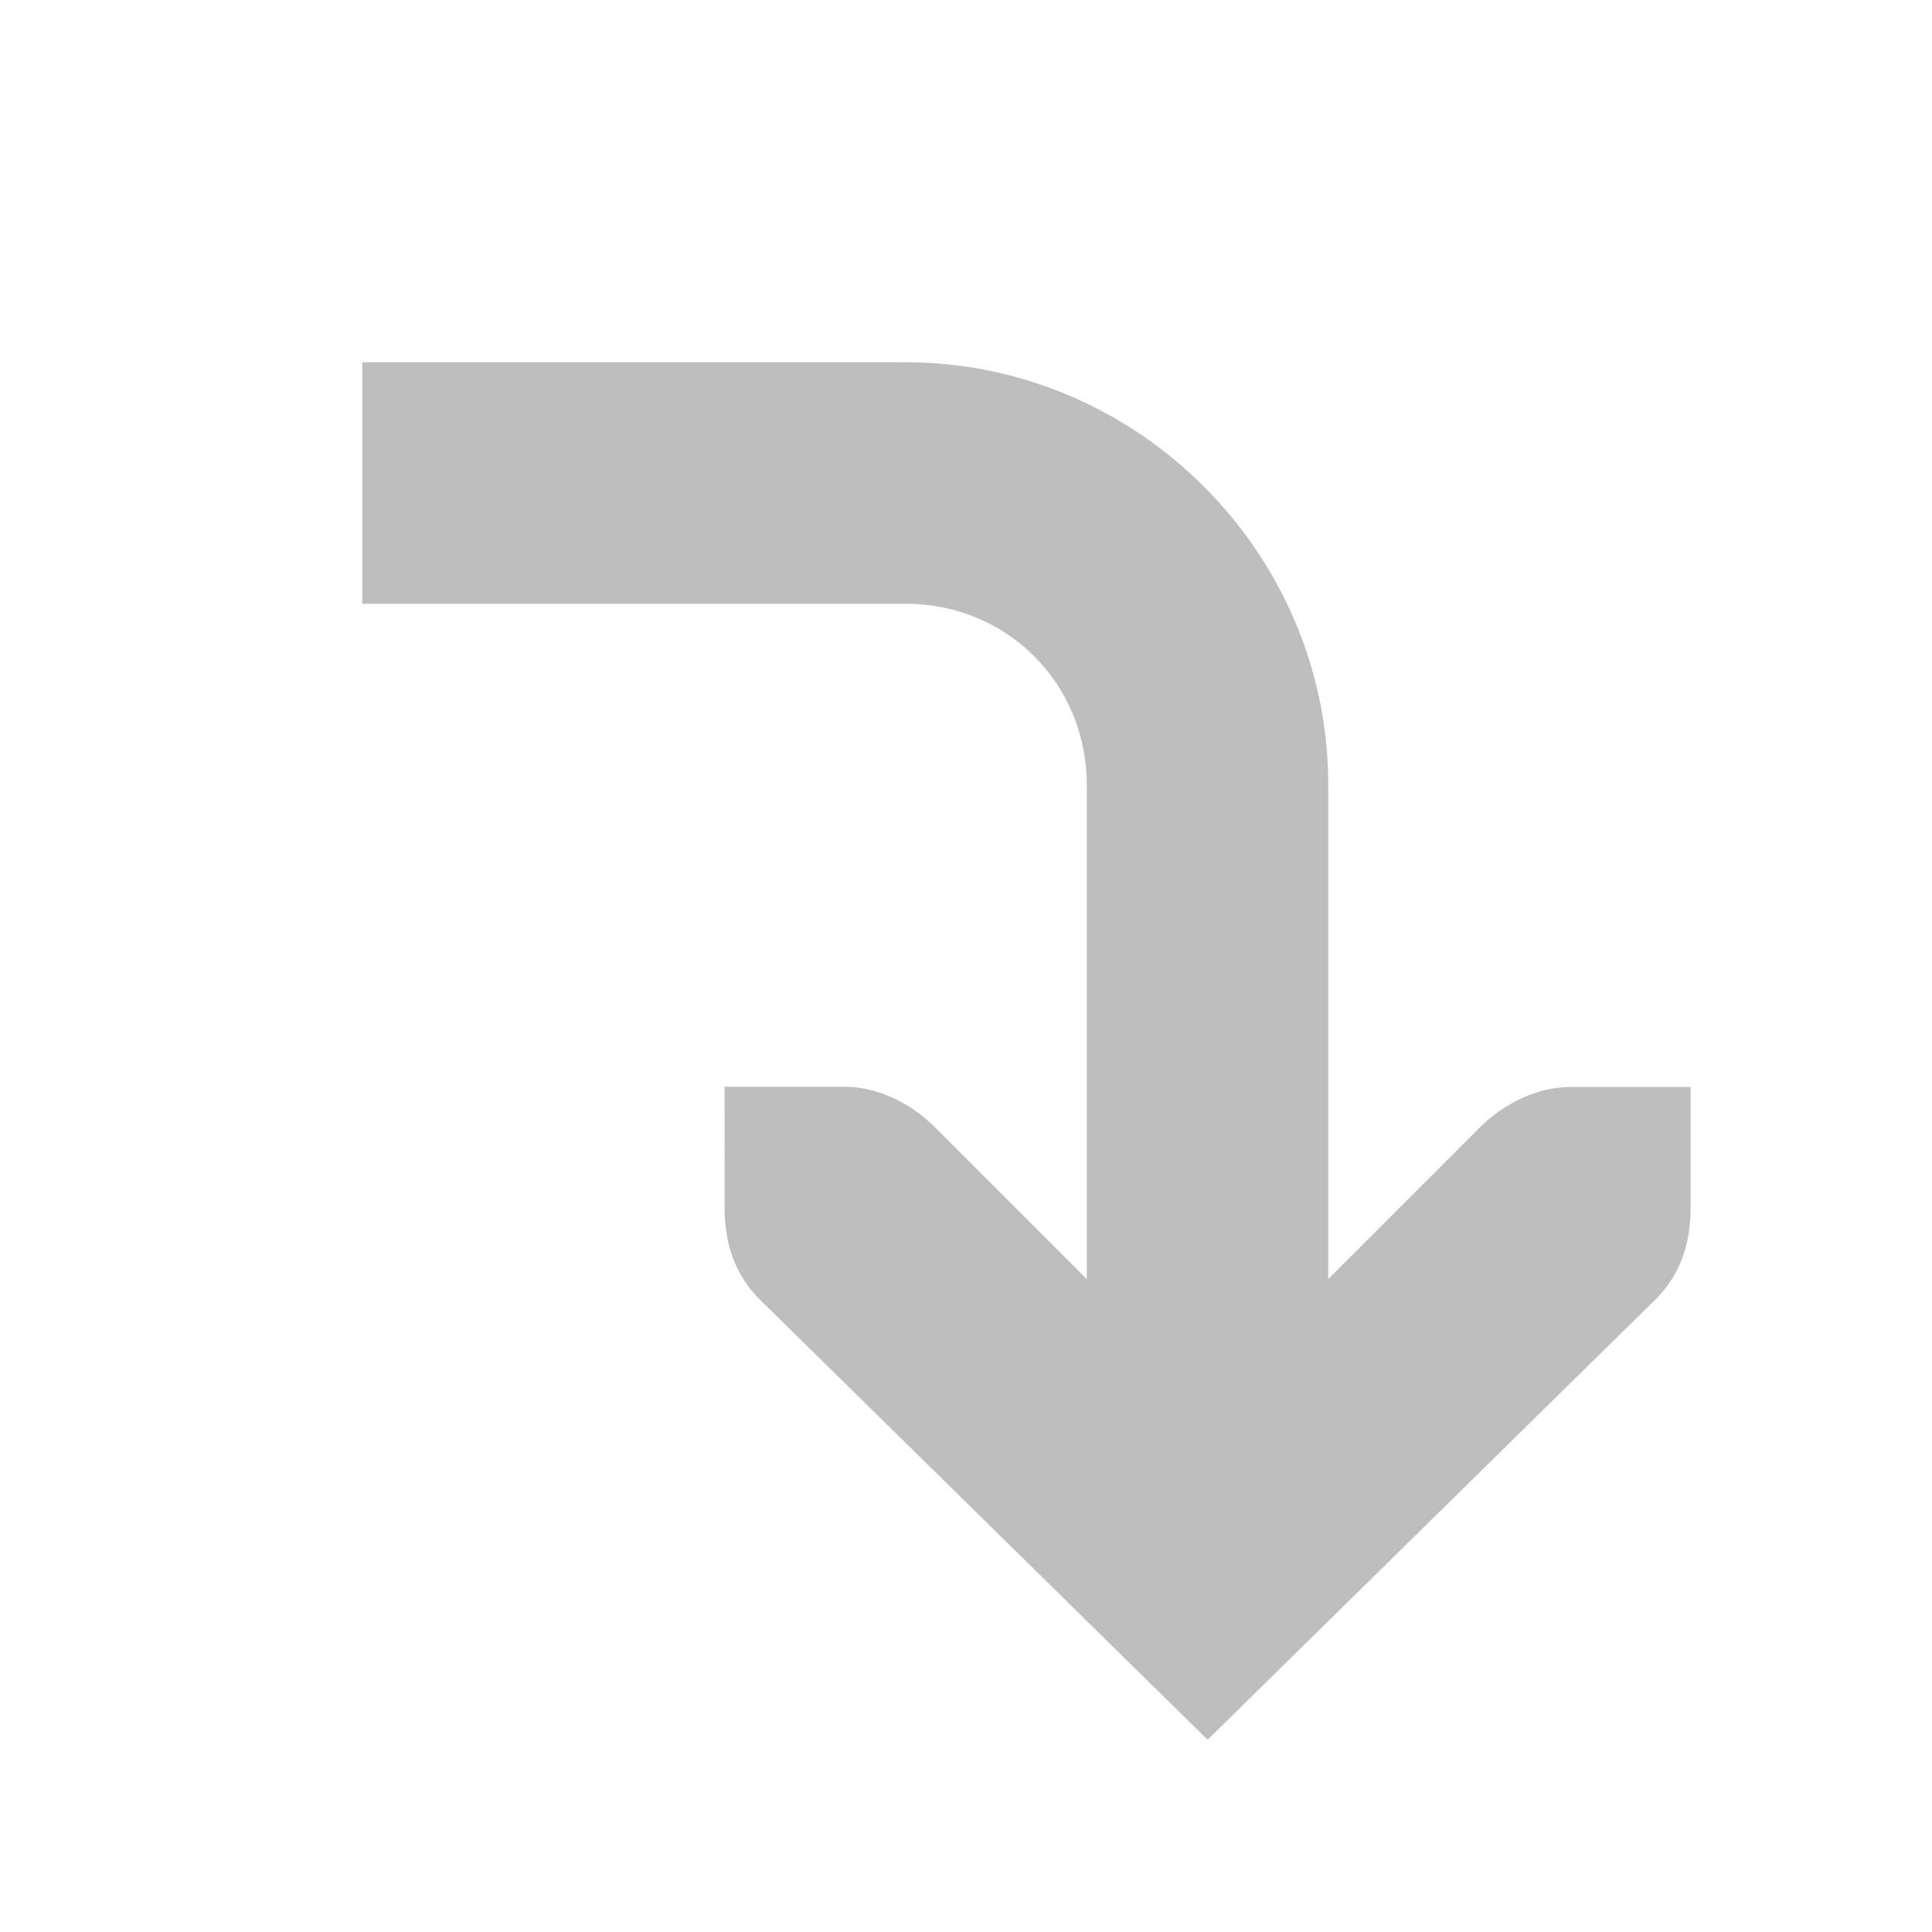
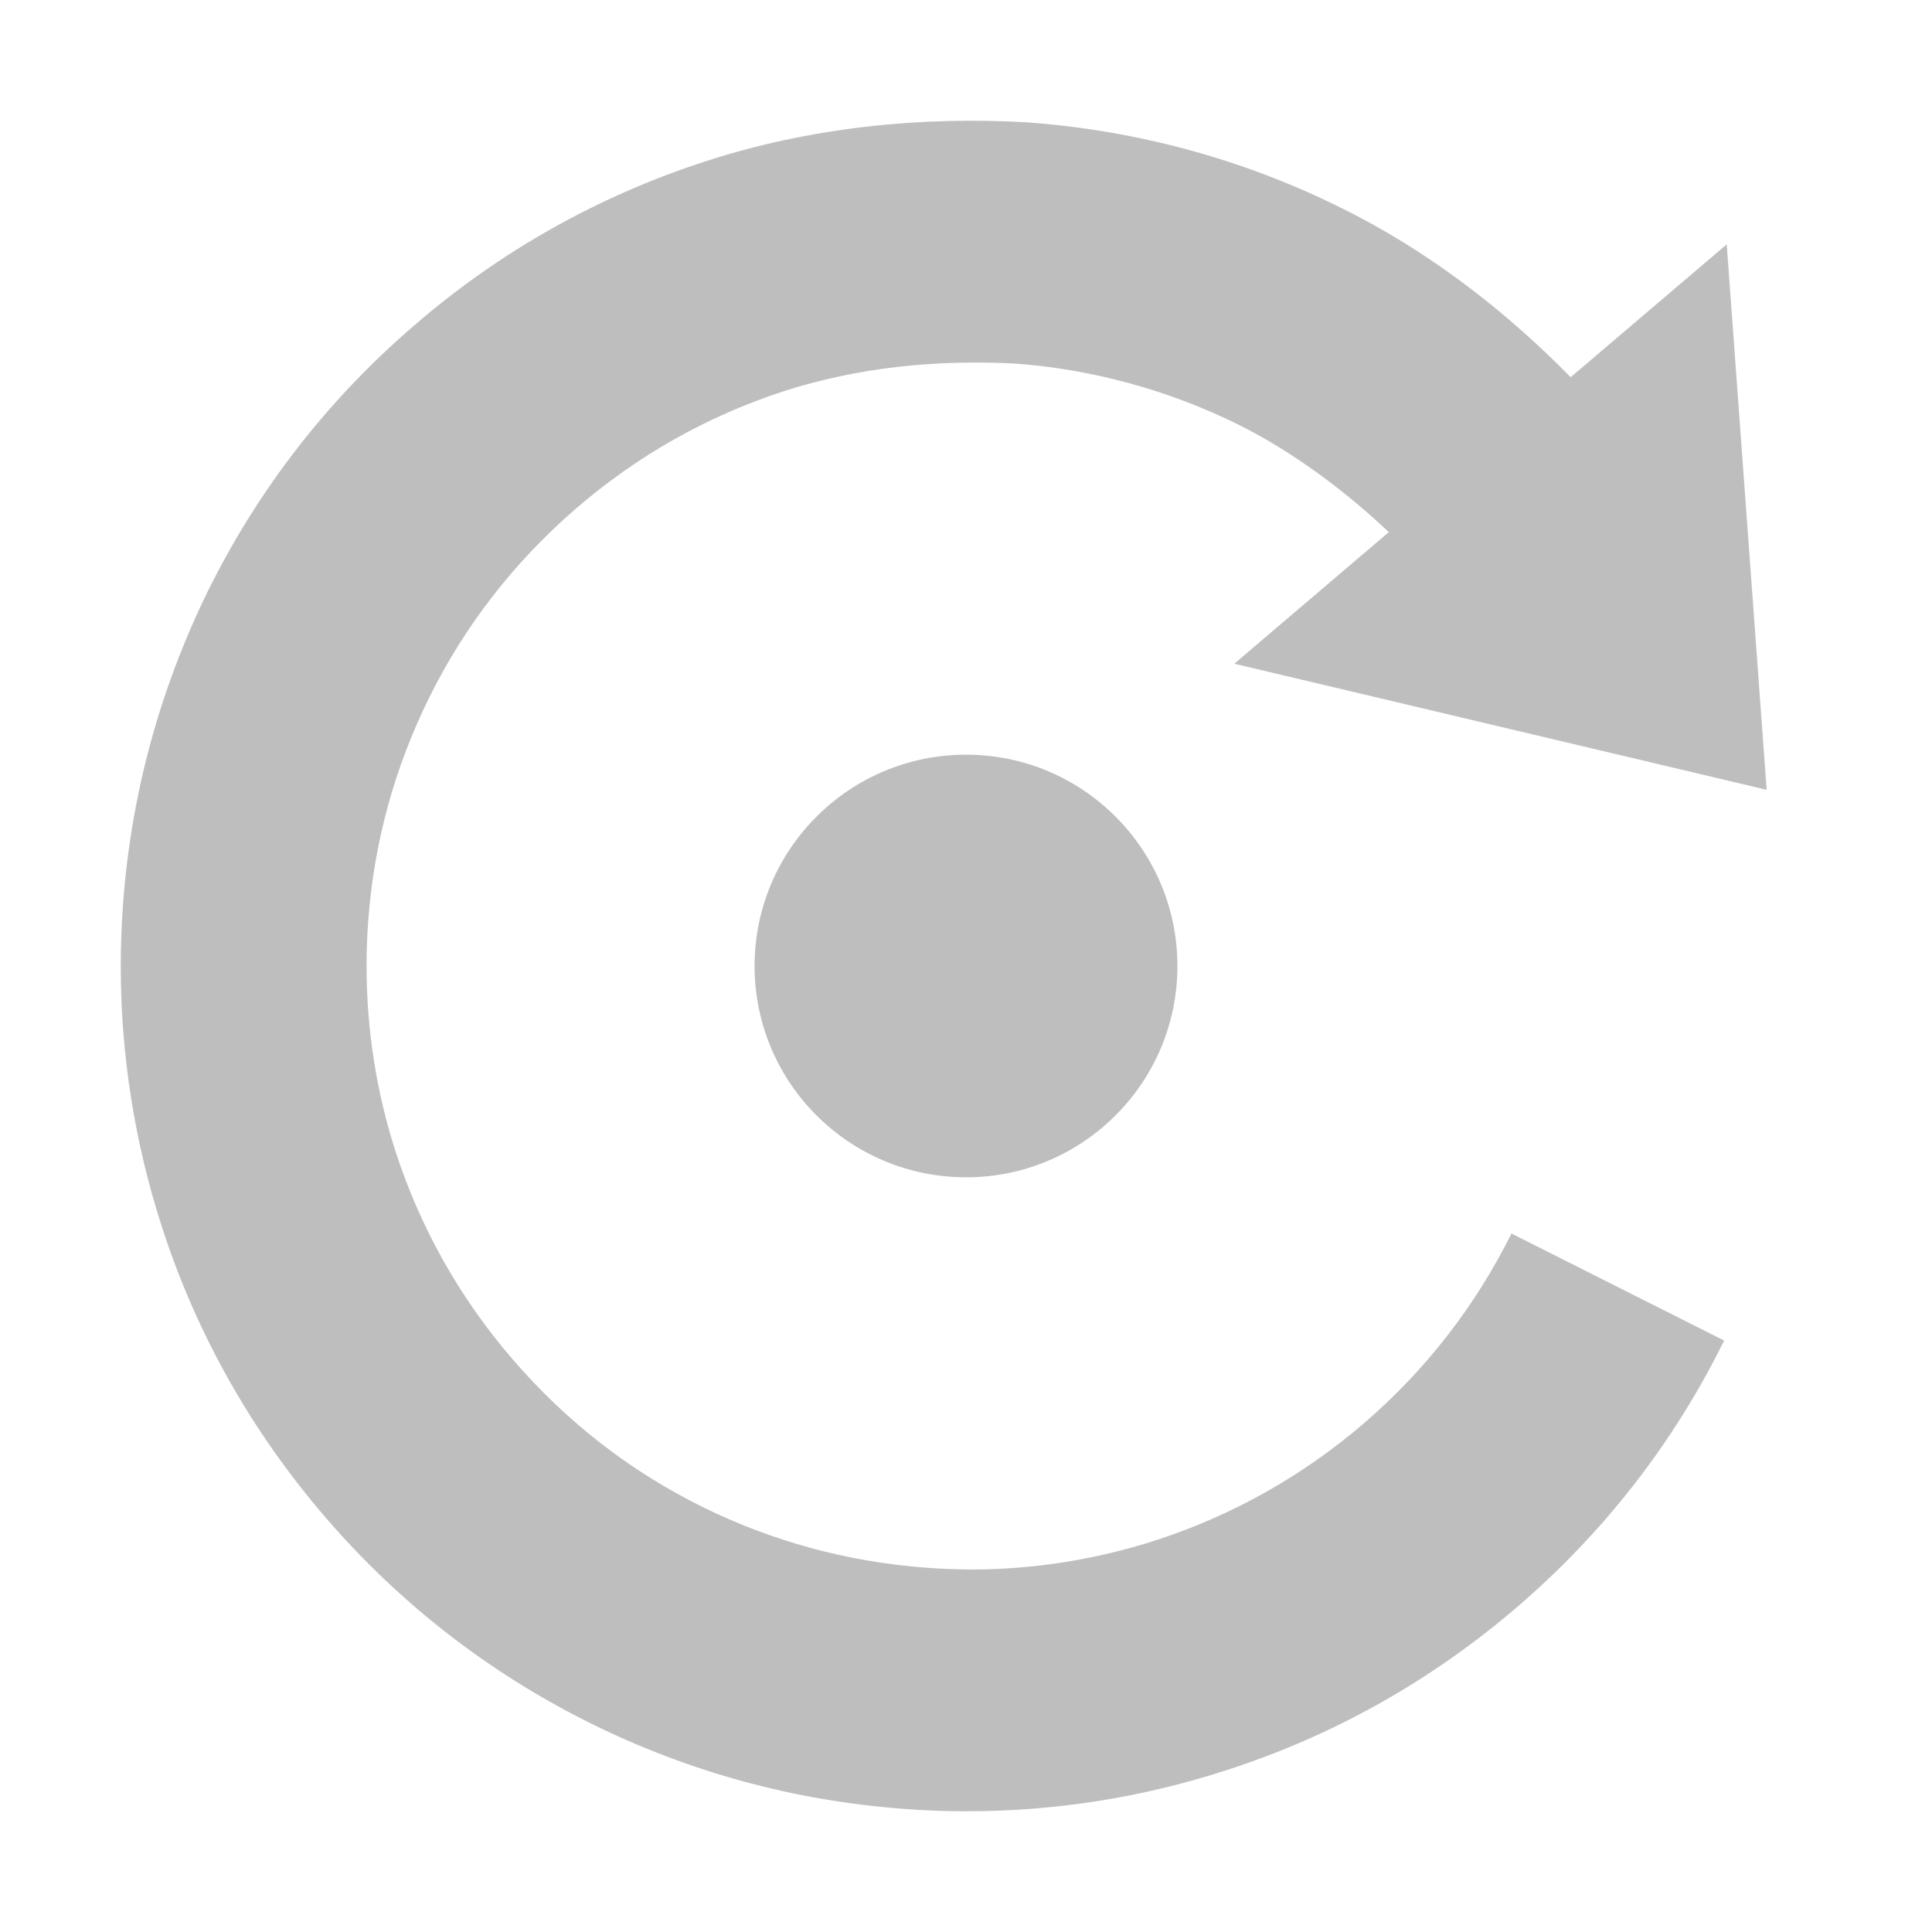
- <svg xmlns="http://www.w3.org/2000/svg" version="1.1" width="16" height="16" id="svg7384">
-   <defs id="defs10" />
-   <g transform="translate(-301,-667)" id="layer12">
-     <path d="m 304,670 v 2 h 4.5 c 0.84,0 1.5,0.66 1.5,1.5 v 5.5 h 2 v -5.5 c 0,-1.921 -1.579,-3.5 -3.5,-3.5 H 304 z" id="path35770-9-1" style="text-indent:0;text-transform:none;block-progression:tb;color:#000000;fill:#bebebe" />
-     <path d="m 307,676 h 1 c 0.257,0 0.528,0.13 0.719,0.312 l 2.281,2.281 2.281,-2.281 c 0.19,-0.18 0.46,-0.31 0.72,-0.31 h 1 v 1 c 0,0.309 -0.09,0.552 -0.281,0.75 l -3.719,3.656 -3.719,-3.656 c -0.191,-0.198 -0.281,-0.441 -0.281,-0.75 z" id="rect3217-6-2-2-4-85-2-1" style="text-indent:0;text-transform:none;block-progression:tb;color:#bebebe;fill:#bebebe" />
+ <svg xmlns="http://www.w3.org/2000/svg" version="1.1" width="16" height="16" id="svg3495">
+   <defs id="defs3497" />
+   <g transform="translate(0,-32)" id="layer1">
+     <g transform="matrix(0.4375,0,0,0.4375,-2.5,29.5)" id="g4772" style="color:#000000;fill:#bebebe;fill-opacity:1;fill-rule:nonzero;stroke-width:2.286;stroke-linecap:butt;stroke-linejoin:miter;stroke-miterlimit:4;stroke-opacity:1;stroke-dasharray:none;stroke-dashoffset:0;marker:none;visibility:visible;display:inline;overflow:visible;enable-background:accumulate">
+       <path d="m 19.998,24 c 0,2.21 1.792,4 4.004,4 2.208,0 4,-1.79 4,-4 0,-2.208 -1.792,-4 -4,-4 -2.211,0 -4.004,1.792 -4.004,4" id="path4369" style="color:#000000;fill:#bebebe;fill-opacity:1;fill-rule:nonzero;stroke:none;stroke-width:2.286;marker:none;visibility:visible;display:inline;overflow:visible;enable-background:accumulate" />
+       <path d="m 31.545,32.646 c -1.172,1.007 -2.502,1.754 -3.954,2.226 -1.135,0.366 -2.314,0.552 -3.495,0.552 -0.289,-0.003 -0.573,-0.012 -0.847,-0.034 -1.494,-0.11 -2.92,-0.501 -4.238,-1.151 -1.367,-0.674 -2.572,-1.612 -3.585,-2.785 -1.009,-1.167 -1.756,-2.499 -2.227,-3.951 -0.361,-1.125 -0.546,-2.305 -0.546,-3.503 0,-0.283 0.01,-0.567 0.032,-0.86 0.109,-1.477 0.498,-2.894 1.151,-4.215 0.677,-1.371 1.615,-2.576 2.781,-3.584 1.169,-1.009 2.499,-1.757 3.951,-2.227 1.365,-0.437 2.839,-0.599 4.373,-0.517 1.449,0.107 2.902,0.505 4.206,1.151 1.02,0.504 2.039,1.263 2.858,2.041 l -0.018,0.012 -2.908,2.477 10.077,2.387 -0.756,-10.325 -2.936,2.499 -0.021,0.013 C 34.182,11.565 32.711,10.442 31.1,9.649 29.247,8.729 27.255,8.186 25.166,8.031 23.142,7.912 21.05,8.127 19.094,8.76 17.049,9.419 15.182,10.467 13.551,11.878 c -1.638,1.409 -2.949,3.099 -3.899,5.021 -0.912,1.857 -1.455,3.848 -1.608,5.922 -0.029,0.395 -0.044,0.787 -0.044,1.18 0,1.669 0.26,3.321 0.769,4.906 0.656,2.044 1.704,3.904 3.114,5.539 1.408,1.634 3.101,2.943 5.024,3.896 1.859,0.918 3.851,1.461 5.919,1.613 C 23.199,39.984 23.575,40 23.948,40 l 0.076,0 c 1.668,0 3.313,-0.261 4.889,-0.772 2.041,-0.655 3.904,-1.703 5.543,-3.114 1.637,-1.412 2.946,-3.099 3.895,-5.024 L 34.325,29.064 c -0.68,1.367 -1.612,2.572 -2.781,3.582" id="path4373" style="color:#000000;fill:#bebebe;fill-opacity:1;fill-rule:nonzero;stroke:none;stroke-width:2.286;marker:none;visibility:visible;display:inline;overflow:visible;enable-background:accumulate" />
+     </g>
  </g>
</svg>
